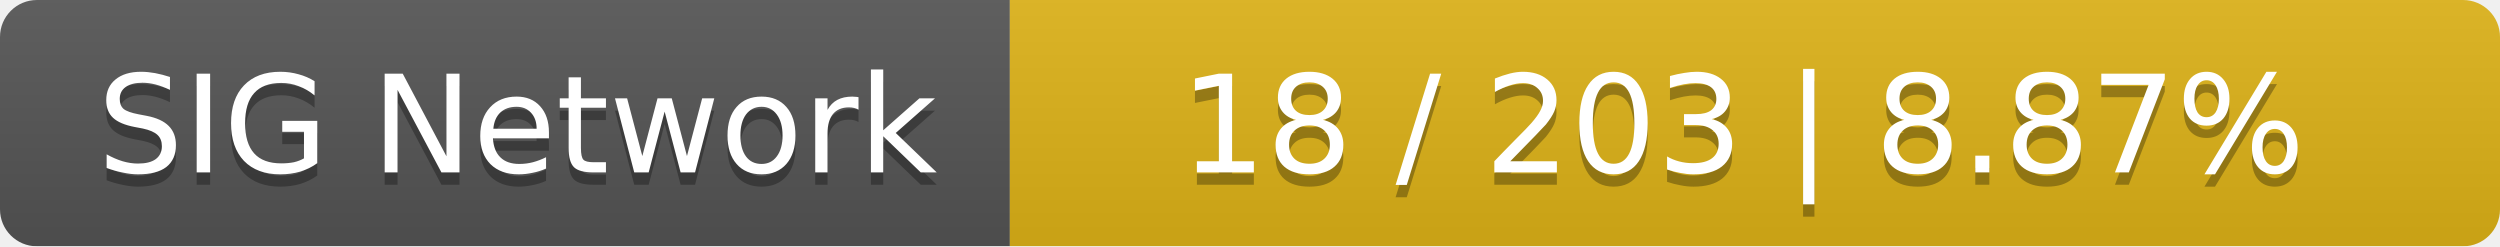
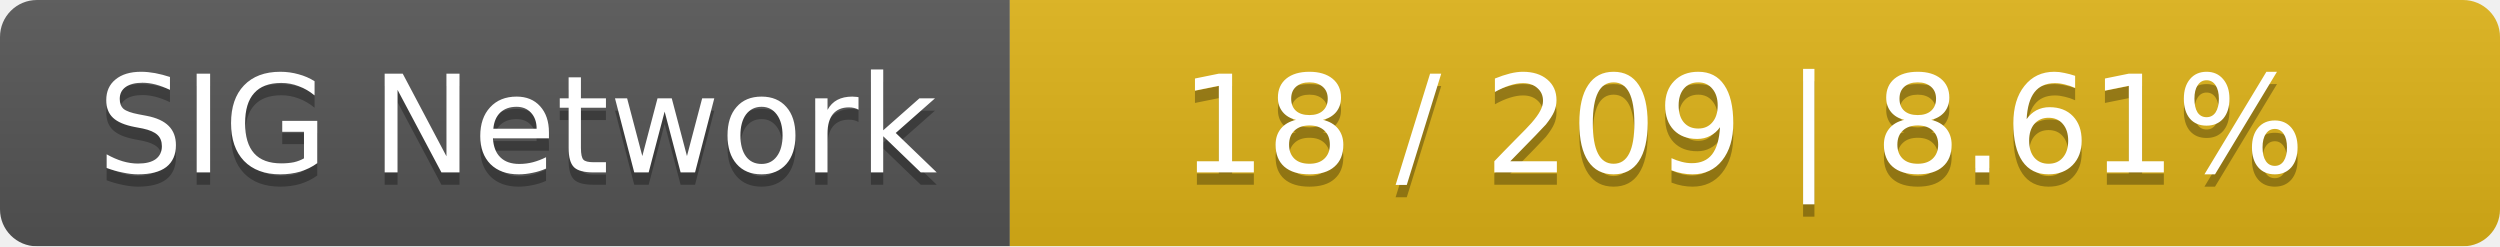
<svg xmlns="http://www.w3.org/2000/svg" width="203" height="20">
  <linearGradient id="smooth" x2="0" y2="100%">
    <stop offset="0" stop-color="#bbb" stop-opacity=".1" />
    <stop offset="1" stop-opacity=".1" />
  </linearGradient>
  <mask id="round">
    <rect width="203" height="20" rx="3" fill="#fff" />
  </mask>
  <g mask="url(#round)">
    <rect width="82" height="20" fill="#555" />
    <rect x="82" width="121" height="20" fill="#dfb317" />
    <rect width="203" height="20" fill="url(#smooth)" />
  </g>
  <g fill="#fff" text-anchor="middle" font-family="DejaVu Sans,Verdana,Geneva,sans-serif" font-size="11">
    <text x="42" y="15" fill="#010101" fill-opacity=".3">SIG Network</text>
    <text x="42" y="14">SIG Network</text>
-     <text x="141.5" y="15" fill="#010101" fill-opacity=".3">18 / 203    |    8.87%</text>
-     <text x="141.5" y="14">18 / 203    |    8.87%</text>
+     <text x="141.5" y="15" fill="#010101" fill-opacity=".3">18 / 209    |    8.61%</text>
+     <text x="141.5" y="14">18 / 209    |    8.61%</text>
  </g>
</svg>
